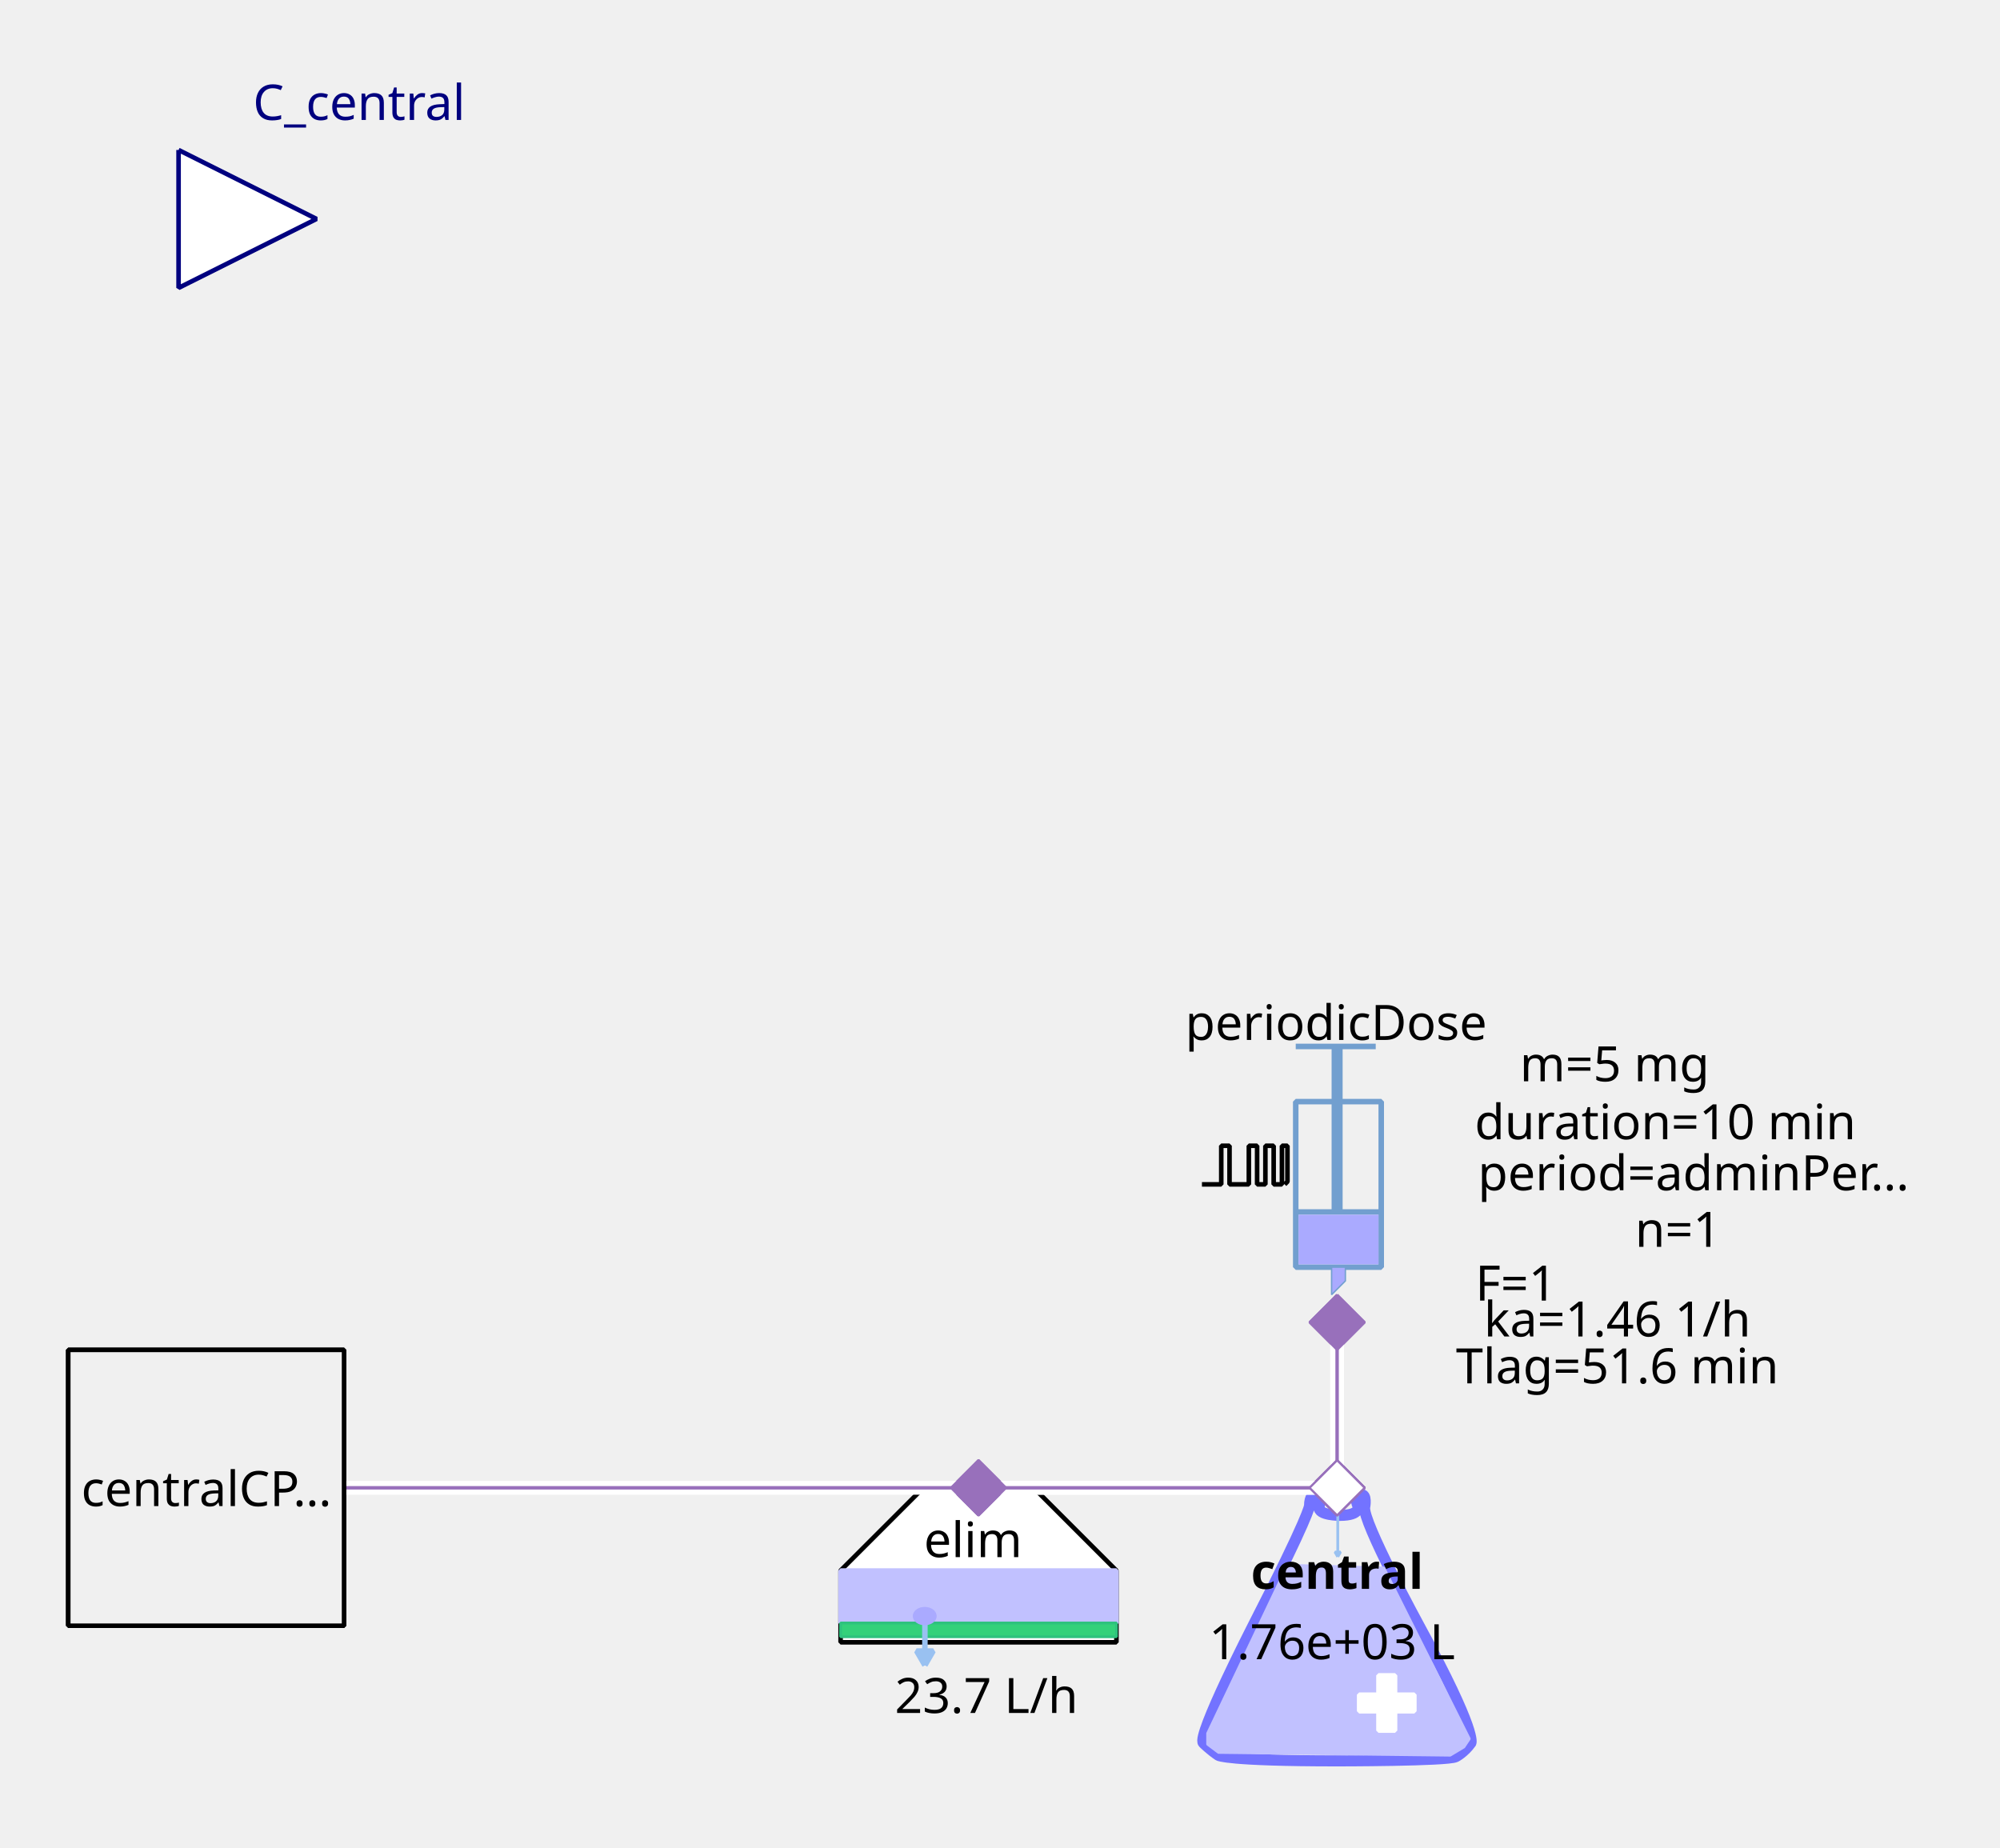
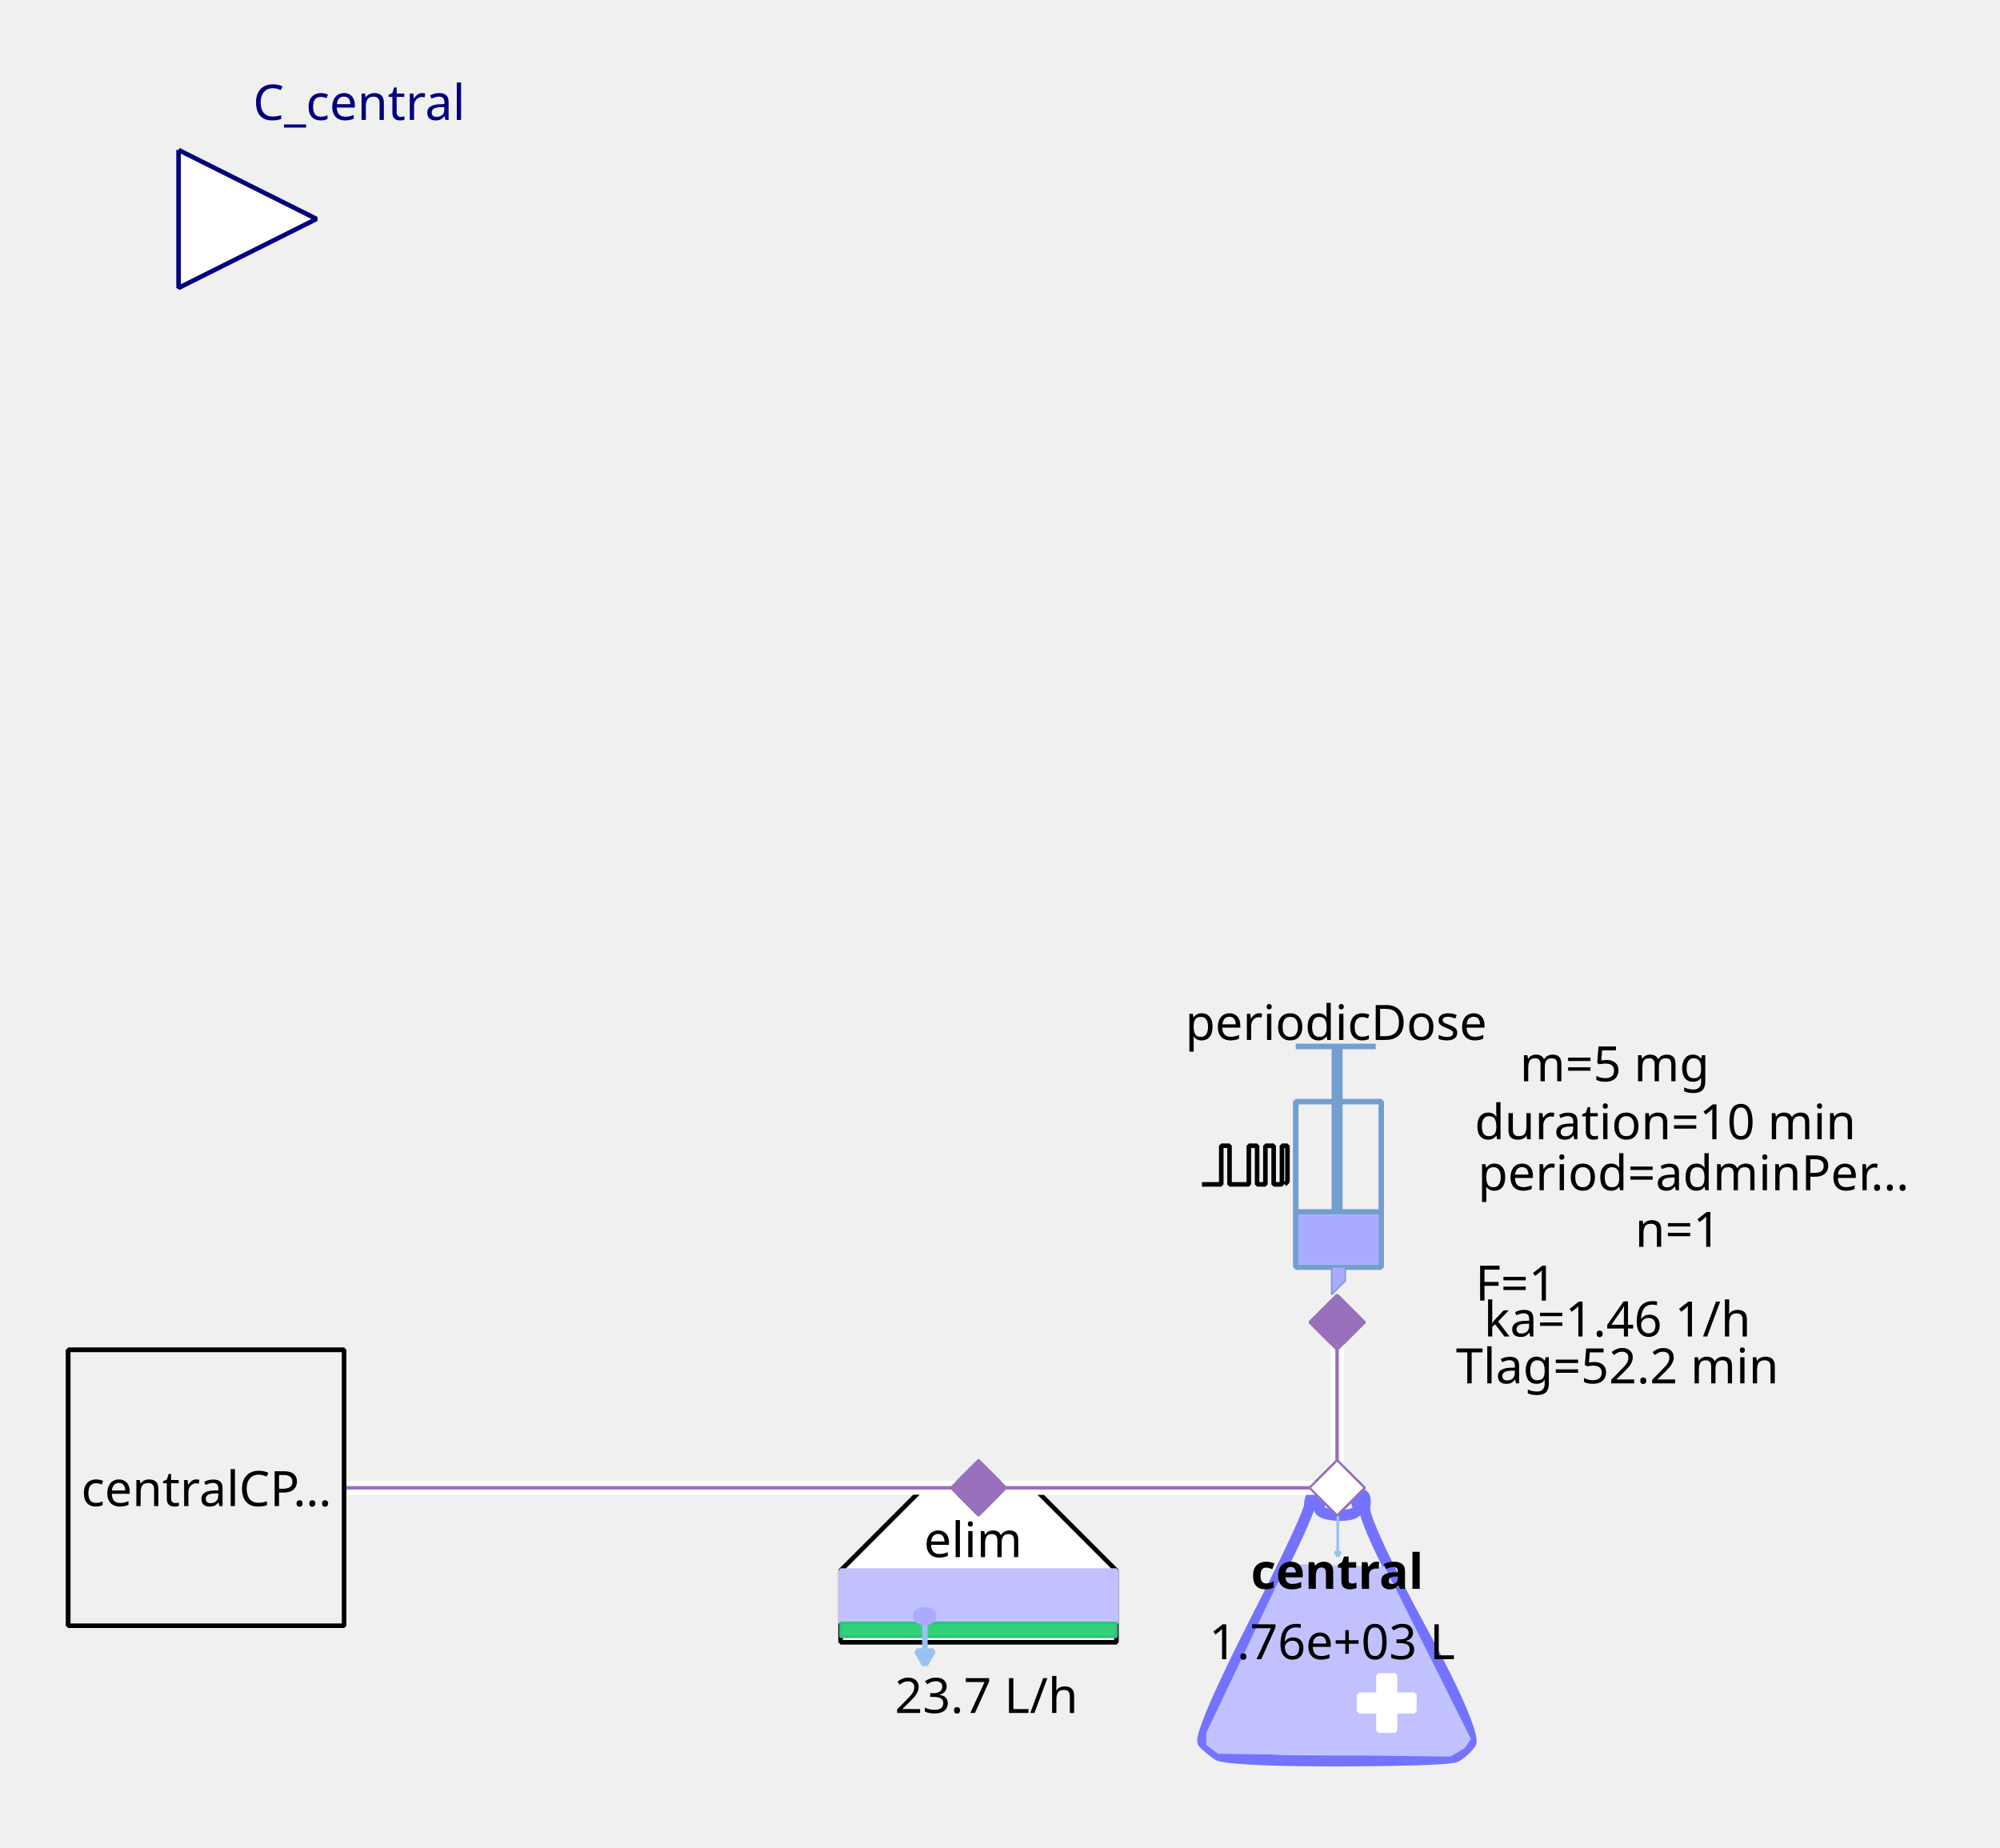
<svg xmlns="http://www.w3.org/2000/svg" width="115.711mm" height="106.892mm" viewBox="0 0 328 303" version="1.2" baseProfile="tiny">
  <defs>
</defs>
  <g fill="none" stroke="black" stroke-width="1" fill-rule="evenodd" stroke-linecap="square" stroke-linejoin="bevel">
    <g fill="none" stroke="#7373ff" stroke-opacity="1" stroke-width="8" stroke-linecap="butt" stroke-linejoin="miter" stroke-miterlimit="1" transform="matrix(0.22619,0,0,-0.22619,219.06,266.619)" font-family="Sans" font-size="10" font-weight="400" font-style="normal">
      <path vector-effect="none" fill-rule="evenodd" d="M-19,87 C-19,87 -19,80 -60,0 C-60,0 -101,-80 -96,-85 C-96,-85 -91,-90 -85,-94 C-85,-94 -79,-98 1,-98 C1,-98 81,-98 87,-95 C87,-95 93,-92 98,-85 C98,-85 103,-78 61,-1 C61,-1 19,76 21,86 C21,86 23,96 18,95 C18,95 13,94 16,87 C16,87 19,80 3,80 C3,80 -13,80 -12,86 C-12,86 -11,92 -12,94 C-12,94 -13,96 -16,95 C-16,95 -19,94 -19,87 " />
    </g>
    <g fill="#c1c1ff" fill-opacity="1" stroke="#c1c1ff" stroke-opacity="1" stroke-width="1.75" stroke-linecap="butt" stroke-linejoin="miter" stroke-miterlimit="1" transform="matrix(0.22619,0,0,-0.22619,219.06,272.5)" font-family="Sans" font-size="10" font-weight="400" font-style="normal">
      <path vector-effect="none" fill-rule="evenodd" d="M-35,70 L-93,-52 L-93,-60 L-85,-66 L83,-68 L93,-62 L97,-56 L35,68 L-35,70" />
    </g>
    <g fill="#ffffff" fill-opacity="1" stroke="#ffffff" stroke-opacity="1" stroke-width="1" stroke-linecap="butt" stroke-linejoin="miter" stroke-miterlimit="1" transform="matrix(0.22619,0,0,0.22619,227.429,279.286)" font-family="Sans" font-size="10" font-weight="400" font-style="normal">
      <rect vector-effect="non-scaling-stroke" x="-6" y="-20" width="12" height="40" />
    </g>
    <g fill="#ffffff" fill-opacity="1" stroke="#ffffff" stroke-opacity="1" stroke-width="1" stroke-linecap="butt" stroke-linejoin="miter" stroke-miterlimit="1" transform="matrix(0,0.22619,-0.22619,0,227.429,279.286)" font-family="Sans" font-size="10" font-weight="400" font-style="normal">
      <rect vector-effect="non-scaling-stroke" x="-6" y="-20" width="12" height="40" />
    </g>
    <g fill="none" stroke="#99c1f1" stroke-opacity="1" stroke-width="2" stroke-linecap="butt" stroke-linejoin="miter" stroke-miterlimit="1" transform="matrix(0.22619,0,0,-0.22619,219.392,251.697)" font-family="Sans" font-size="10" font-weight="400" font-style="normal">
      <path vector-effect="none" fill-rule="evenodd" d="M0,16 L0,-16" />
    </g>
    <g fill="#99c1f1" fill-opacity="1" stroke="#99c1f1" stroke-opacity="1" stroke-width="2" stroke-linecap="butt" stroke-linejoin="miter" stroke-miterlimit="1" transform="matrix(0.22619,0,0,-0.22619,219.392,251.697)" font-family="Sans" font-size="10" font-weight="400" font-style="normal">
      <path vector-effect="none" fill-rule="evenodd" d="M0,-16 L2,-12.536 L-2,-12.536 L0,-16" />
    </g>
    <g fill="none" stroke="#000000" stroke-opacity="1" stroke-width="1" stroke-linecap="butt" stroke-linejoin="miter" stroke-miterlimit="1" transform="matrix(1,0,0,1,219.286,257.571)" font-family="Noto Sans" font-size="8" font-weight="700" font-style="normal">
      <text fill="#000000" fill-opacity="1" stroke="none" xml:space="preserve" x="-14.141" y="3" font-family="Noto Sans" font-size="8" font-weight="700" font-style="normal">central</text>
    </g>
    <g fill="none" stroke="#000000" stroke-opacity="1" stroke-width="1" stroke-linecap="butt" stroke-linejoin="miter" stroke-miterlimit="1" transform="matrix(1,0,0,1,219.06,269.107)" font-family="Noto Sans" font-size="8" font-weight="400" font-style="normal">
      <text fill="#000000" fill-opacity="1" stroke="none" xml:space="preserve" x="-0.606" y="3" font-family="Noto Sans" font-size="8" font-weight="400" font-style="normal" text-anchor="middle">1.76e+03 L</text>
    </g>
    <g fill="#ffffff" fill-opacity="1" stroke="#9870bb" stroke-opacity="1" stroke-width="8" stroke-linecap="butt" stroke-linejoin="miter" stroke-miterlimit="1" transform="matrix(0.0452381,0,0,-0.0452381,219.286,244)" font-family="Sans" font-size="10" font-weight="400" font-style="normal">
      <path vector-effect="none" fill-rule="evenodd" d="M-100,0 L0,100 L100,0 L0,-100 L-100,0" />
    </g>
    <g fill="#ffffff" fill-opacity="1" stroke="#000000" stroke-opacity="1" stroke-width="1" stroke-linecap="butt" stroke-linejoin="miter" stroke-miterlimit="1" transform="matrix(0.22619,0,0,-0.22619,160.476,266.619)" font-family="Sans" font-size="10" font-weight="400" font-style="normal">
      <path vector-effect="non-scaling-stroke" fill-rule="evenodd" d="M-40,100 L40,100 L100,40 L100,-12 L80,-12 L-76,-12 L-100,-12 L-100,40 L-100,40 L-40,100" />
    </g>
    <g fill="none" stroke="#000000" stroke-opacity="1" stroke-width="1" stroke-linecap="butt" stroke-linejoin="miter" stroke-miterlimit="1" transform="matrix(1,0,0,1,159.571,252.369)" font-family="Noto Sans" font-size="8" font-weight="400" font-style="normal">
      <text fill="#000000" fill-opacity="1" stroke="none" xml:space="preserve" x="-8.047" y="3" font-family="Noto Sans" font-size="8" font-weight="400" font-style="normal">elim</text>
    </g>
    <g fill="#c1c1ff" fill-opacity="1" stroke="#c1c1ff" stroke-opacity="1" stroke-width="1" stroke-linecap="butt" stroke-linejoin="miter" stroke-miterlimit="1" transform="matrix(0.22619,0,0,0.22619,160.476,261.869)" font-family="Sans" font-size="10" font-weight="400" font-style="normal">
      <rect vector-effect="non-scaling-stroke" x="-100" y="-19" width="200" height="38" />
    </g>
    <g fill="#33d17a" fill-opacity="1" stroke="#2ec27e" stroke-opacity="1" stroke-width="2" stroke-linecap="butt" stroke-linejoin="miter" stroke-miterlimit="1" transform="matrix(0.22619,0,0,0.22619,160.476,267.298)" font-family="Sans" font-size="10" font-weight="400" font-style="normal">
      <rect x="-100" y="-5" width="200" height="10" />
    </g>
    <g fill="none" stroke="#99c1f1" stroke-opacity="1" stroke-width="4" stroke-linecap="butt" stroke-linejoin="miter" stroke-miterlimit="1" transform="matrix(0.22619,0,0,-0.22619,151.683,269.496)" font-family="Sans" font-size="10" font-weight="400" font-style="normal">
      <path vector-effect="none" fill-rule="evenodd" d="M0,16 L0,-16" />
    </g>
    <g fill="#99c1f1" fill-opacity="1" stroke="#99c1f1" stroke-opacity="1" stroke-width="4" stroke-linecap="butt" stroke-linejoin="miter" stroke-miterlimit="1" transform="matrix(0.22619,0,0,-0.22619,151.683,269.496)" font-family="Sans" font-size="10" font-weight="400" font-style="normal">
      <path vector-effect="none" fill-rule="evenodd" d="M0,-16 L6,-5.608 L-6,-5.608 L0,-16" />
    </g>
    <g fill="#aaaaff" fill-opacity="1" stroke="#aaaaff" stroke-opacity="1" stroke-width="1" stroke-linecap="butt" stroke-linejoin="miter" stroke-miterlimit="1" transform="matrix(0.22619,0,0,-0.22619,151.655,265.036)" font-family="Sans" font-size="10" font-weight="400" font-style="normal">
      <path vector-effect="non-scaling-stroke" fill-rule="evenodd" d="M7,0 C7,-2.761 3.866,-5 0,-5 C-3.866,-5 -7,-2.761 -7,0 C-7,2.761 -3.866,5 0,5 C3.866,5 7,2.761 7,0 " />
    </g>
    <g fill="none" stroke="#000000" stroke-opacity="1" stroke-width="1" stroke-linecap="butt" stroke-linejoin="miter" stroke-miterlimit="1" transform="matrix(1,0,0,1,161.155,277.929)" font-family="Noto Sans" font-size="8" font-weight="400" font-style="normal">
      <text fill="#000000" fill-opacity="1" stroke="none" xml:space="preserve" x="0.613" y="3" font-family="Noto Sans" font-size="8" font-weight="400" font-style="normal" text-anchor="middle">23.7 L/h</text>
    </g>
    <g fill="#9870bb" fill-opacity="1" stroke="#9870bb" stroke-opacity="1" stroke-width="8" stroke-linecap="butt" stroke-linejoin="miter" stroke-miterlimit="1" transform="matrix(0.0452381,0,0,-0.0452381,160.476,244)" font-family="Sans" font-size="10" font-weight="400" font-style="normal">
      <path vector-effect="none" fill-rule="evenodd" d="M-100,0 L0,100 L100,0 L0,-100 L-100,0" />
    </g>
    <g fill="none" stroke="#729fcf" stroke-opacity="1" stroke-width="4" stroke-linecap="butt" stroke-linejoin="miter" stroke-miterlimit="1" transform="matrix(0.22619,0,0,0.22619,215.214,195.595)" font-family="Sans" font-size="10" font-weight="400" font-style="normal">
      <rect x="-12" y="-66" width="62" height="120" />
    </g>
    <g fill="none" stroke="#729fcf" stroke-opacity="1" stroke-width="8" stroke-linecap="butt" stroke-linejoin="miter" stroke-miterlimit="1" transform="matrix(0.22619,0,0,-0.22619,219.286,176.369)" font-family="Sans" font-size="10" font-weight="400" font-style="normal">
      <path vector-effect="none" fill-rule="evenodd" d="M0,21 L0,-99" />
    </g>
    <g fill="none" stroke="#729fcf" stroke-opacity="1" stroke-width="4" stroke-linecap="butt" stroke-linejoin="miter" stroke-miterlimit="1" transform="matrix(0.22619,0,0,-0.22619,219.06,171.619)" font-family="Sans" font-size="10" font-weight="400" font-style="normal">
      <path vector-effect="none" fill-rule="evenodd" d="M-29,0 L29,0" />
    </g>
    <g fill="none" stroke="#729fcf" stroke-opacity="1" stroke-width="4" stroke-linecap="butt" stroke-linejoin="miter" stroke-miterlimit="1" transform="matrix(0.22619,0,0,-0.22619,219.512,198.762)" font-family="Sans" font-size="10" font-weight="400" font-style="normal">
      <path vector-effect="none" fill-rule="evenodd" d="M-31,0 L31,0" />
    </g>
    <g fill="#aaaaff" fill-opacity="1" stroke="none" transform="matrix(0.22619,0,0,0.22619,219.512,203.286)" font-family="Sans" font-size="10" font-weight="400" font-style="normal">
      <rect vector-effect="non-scaling-stroke" x="-29" y="-18" width="58" height="36" />
    </g>
    <g fill="none" stroke="#000000" stroke-opacity="1" stroke-width="1" stroke-linecap="butt" stroke-linejoin="miter" stroke-miterlimit="1" transform="matrix(1,0,0,1,219.06,167.548)" font-family="Noto Sans" font-size="8" font-weight="400" font-style="normal">
      <text fill="#000000" fill-opacity="1" stroke="none" xml:space="preserve" x="-24.688" y="3" font-family="Noto Sans" font-size="8" font-weight="400" font-style="normal">periodicDose</text>
    </g>
    <g fill="#aaaaff" fill-opacity="1" stroke="#729fcf" stroke-opacity="1" stroke-width="1" stroke-linecap="butt" stroke-linejoin="miter" stroke-miterlimit="1" transform="matrix(0.22619,0,0,-0.22619,218.833,210.071)" font-family="Sans" font-size="10" font-weight="400" font-style="normal">
      <path vector-effect="none" fill-rule="evenodd" d="M-2,10 L-2,-10 L8,0 L8,10 L-2,10" />
    </g>
    <g fill="none" stroke="#000000" stroke-opacity="1" stroke-width="1" stroke-linecap="butt" stroke-linejoin="miter" stroke-miterlimit="1" transform="matrix(1,0,0,1,277.869,174.333)" font-family="Noto Sans" font-size="8" font-weight="400" font-style="normal">
      <text fill="#000000" fill-opacity="1" stroke="none" xml:space="preserve" x="-13.073" y="3" font-family="Noto Sans" font-size="8" font-weight="400" font-style="normal" text-anchor="middle">m=5 mg</text>
    </g>
    <g fill="none" stroke="#000000" stroke-opacity="1" stroke-width="1" stroke-linecap="butt" stroke-linejoin="miter" stroke-miterlimit="1" transform="matrix(1,0,0,1,278.774,192.202)" font-family="Noto Sans" font-size="8" font-weight="400" font-style="normal">
      <text fill="#000000" fill-opacity="1" stroke="none" xml:space="preserve" x="-36.406" y="3" font-family="Noto Sans" font-size="8" font-weight="400" font-style="normal">period=adminPer…</text>
    </g>
    <g fill="none" stroke="#000000" stroke-opacity="1" stroke-width="1" stroke-linecap="butt" stroke-linejoin="miter" stroke-miterlimit="1" transform="matrix(1,0,0,1,277.869,183.833)" font-family="Noto Sans" font-size="8" font-weight="400" font-style="normal">
      <text fill="#000000" fill-opacity="1" stroke="none" xml:space="preserve" x="-4.753" y="3" font-family="Noto Sans" font-size="8" font-weight="400" font-style="normal" text-anchor="middle">duration=10 min</text>
    </g>
    <g fill="none" stroke="#000000" stroke-opacity="1" stroke-width="1" stroke-linecap="butt" stroke-linejoin="miter" stroke-miterlimit="1" transform="matrix(1,0,0,1,278.548,201.476)" font-family="Noto Sans" font-size="8" font-weight="400" font-style="normal">
      <text fill="#000000" fill-opacity="1" stroke="none" xml:space="preserve" x="-3.361" y="3" font-family="Noto Sans" font-size="8" font-weight="400" font-style="normal" text-anchor="middle">n=1</text>
    </g>
    <g fill="none" stroke="#000000" stroke-opacity="1" stroke-width="1" stroke-linecap="butt" stroke-linejoin="miter" stroke-miterlimit="1" transform="matrix(1,0,0,1,270.179,210.298)" font-family="Noto Sans" font-size="8" font-weight="400" font-style="normal">
      <text fill="#000000" fill-opacity="1" stroke="none" xml:space="preserve" x="-21.572" y="3" font-family="Noto Sans" font-size="8" font-weight="400" font-style="normal" text-anchor="middle">F=1</text>
    </g>
    <g fill="none" stroke="#000000" stroke-opacity="1" stroke-width="1" stroke-linecap="butt" stroke-linejoin="miter" stroke-miterlimit="1" transform="matrix(0.22619,0,0,-0.22619,204.131,191.118)" font-family="Sans" font-size="10" font-weight="400" font-style="normal">
      <path vector-effect="non-scaling-stroke" fill-rule="evenodd" d="M-31,-13.793 L-17,-13.793 L-17,14.207 L-11,14.207 L-11,-13.793 L3,-13.793 L3,14.207 L9,14.207 L9,-13.793 L15,-13.793 L15,14.207 L21,14.207 L21,-13.793 L27,-13.793 L27,14.207 L31,14.207 L31,-11.793 L29,-13.793" />
    </g>
    <g fill="none" stroke="#000000" stroke-opacity="1" stroke-width="1" stroke-linecap="butt" stroke-linejoin="miter" stroke-miterlimit="1" transform="matrix(1,0,0,1,270.179,216.179)" font-family="Noto Sans" font-size="8" font-weight="400" font-style="normal">
      <text fill="#000000" fill-opacity="1" stroke="none" xml:space="preserve" x="-4.932" y="3" font-family="Noto Sans" font-size="8" font-weight="400" font-style="normal" text-anchor="middle">ka=1.46 1/h</text>
    </g>
    <g fill="none" stroke="#000000" stroke-opacity="1" stroke-width="1" stroke-linecap="butt" stroke-linejoin="miter" stroke-miterlimit="1" transform="matrix(1,0,0,1,270.179,223.869)" font-family="Noto Sans" font-size="8" font-weight="400" font-style="normal">
-       <text fill="#000000" fill-opacity="1" stroke="none" xml:space="preserve" x="-4.932" y="3" font-family="Noto Sans" font-size="8" font-weight="400" font-style="normal" text-anchor="middle">Tlag=51.6 min</text>
+       <text fill="#000000" fill-opacity="1" stroke="none" xml:space="preserve" x="-4.932" y="3" font-family="Noto Sans" font-size="8" font-weight="400" font-style="normal" text-anchor="middle">Tlag=52.2 min</text>
    </g>
    <g fill="#9870bb" fill-opacity="1" stroke="#9870bb" stroke-opacity="1" stroke-width="8" stroke-linecap="butt" stroke-linejoin="miter" stroke-miterlimit="1" transform="matrix(0,0.0452381,0.0452381,0,219.286,216.857)" font-family="Sans" font-size="10" font-weight="400" font-style="normal">
      <path vector-effect="none" fill-rule="evenodd" d="M-100,0 L0,100 L100,0 L0,-100 L-100,0" />
    </g>
    <g fill="#ffffff" fill-opacity="1" stroke="#00007f" stroke-opacity="1" stroke-width="1" stroke-linecap="butt" stroke-linejoin="miter" stroke-miterlimit="1" transform="matrix(0.22619,0,0,-0.22619,51.9048,35.9048)" font-family="Sans" font-size="10" font-weight="400" font-style="normal">
      <path vector-effect="non-scaling-stroke" fill-rule="evenodd" d="M-100,50 L0,0 L-100,-50 L-100,50" />
    </g>
    <g fill="none" stroke="#00007f" stroke-opacity="1" stroke-width="1" stroke-linecap="butt" stroke-linejoin="miter" stroke-miterlimit="1" transform="matrix(1,0,0,1,51.9048,-2.54762)" font-family="Noto Sans" font-size="8.078" font-weight="400" font-style="normal">
      <text fill="#00007f" fill-opacity="1" stroke="none" xml:space="preserve" x="-10.422" y="22.219" font-family="Noto Sans" font-size="8.078" font-weight="400" font-style="normal">C_central</text>
    </g>
    <g fill="#f0f0f0" fill-opacity="1" stroke="#000000" stroke-opacity="1" stroke-width="1" stroke-linecap="butt" stroke-linejoin="miter" stroke-miterlimit="1" transform="matrix(0.22619,0,0,-0.22619,33.8095,244)" font-family="Sans" font-size="10" font-weight="400" font-style="normal">
      <rect vector-effect="non-scaling-stroke" x="-100" y="-100" width="200" height="200" />
    </g>
    <g fill="none" stroke="#000000" stroke-opacity="1" stroke-width="1" stroke-linecap="butt" stroke-linejoin="miter" stroke-miterlimit="1" transform="matrix(1,0,0,1,33.8095,244)" font-family="Noto Sans" font-size="8" font-weight="400" font-style="normal">
      <text fill="#000000" fill-opacity="1" stroke="none" xml:space="preserve" x="-20.484" y="3" font-family="Noto Sans" font-size="8" font-weight="400" font-style="normal">centralCP…</text>
    </g>
    <g fill="#ffffff" fill-opacity="1" stroke="none" transform="matrix(2.2619,0,0,-2.2619,260,244)" font-family="Sans" font-size="10" font-weight="400" font-style="normal">
      <path vector-effect="none" fill-rule="nonzero" d="M-18,0.5 L-44,0.5 L-44.5,0.5 L-44.5,-0.5 L-44,-0.5 L-18,-0.5 L-17.5,-0.5 L-17.5,0.5 L-18,0.5" />
    </g>
    <g fill="none" stroke="#9870bb" stroke-opacity="1" stroke-width="0.25" stroke-linecap="butt" stroke-linejoin="miter" stroke-miterlimit="1" transform="matrix(2.2619,0,0,-2.2619,260,244)" font-family="Sans" font-size="10" font-weight="400" font-style="normal">
      <path vector-effect="none" fill-rule="evenodd" d="M-18,0 L-44,0" />
    </g>
    <g fill="#9870bb" fill-opacity="1" stroke="#9870bb" stroke-opacity="1" stroke-width="8" stroke-linecap="butt" stroke-linejoin="miter" stroke-miterlimit="1" transform="matrix(0.0452381,0,0,-0.0452381,160.476,244)" font-family="Sans" font-size="10" font-weight="400" font-style="normal">
      <path vector-effect="none" fill-rule="evenodd" d="M-100,0 L0,100 L100,0 L0,-100 L-100,0" />
    </g>
    <g fill="#ffffff" fill-opacity="1" stroke="#9870bb" stroke-opacity="1" stroke-width="8" stroke-linecap="butt" stroke-linejoin="miter" stroke-miterlimit="1" transform="matrix(0.0452381,0,0,-0.0452381,219.286,244)" font-family="Sans" font-size="10" font-weight="400" font-style="normal">
      <path vector-effect="none" fill-rule="evenodd" d="M-100,0 L0,100 L100,0 L0,-100 L-100,0" />
    </g>
    <g fill="#ffffff" fill-opacity="1" stroke="none" transform="matrix(2.2619,0,0,-2.2619,260,244)" font-family="Sans" font-size="10" font-weight="400" font-style="normal">
      <path vector-effect="none" fill-rule="nonzero" d="M-18.5,12 L-18.5,0 L-18.5,-0.5 L-17.5,-0.5 L-17.5,0 L-17.5,12 L-17.5,12.5 L-18.5,12.5 L-18.5,12" />
    </g>
    <g fill="none" stroke="#9870bb" stroke-opacity="1" stroke-width="0.25" stroke-linecap="butt" stroke-linejoin="miter" stroke-miterlimit="1" transform="matrix(2.2619,0,0,-2.2619,260,244)" font-family="Sans" font-size="10" font-weight="400" font-style="normal">
      <path vector-effect="none" fill-rule="evenodd" d="M-18,12 L-18,0" />
    </g>
    <g fill="#9870bb" fill-opacity="1" stroke="#9870bb" stroke-opacity="1" stroke-width="8" stroke-linecap="butt" stroke-linejoin="miter" stroke-miterlimit="1" transform="matrix(0,0.0452381,0.0452381,0,219.286,216.857)" font-family="Sans" font-size="10" font-weight="400" font-style="normal">
      <path vector-effect="none" fill-rule="evenodd" d="M-100,0 L0,100 L100,0 L0,-100 L-100,0" />
    </g>
    <g fill="#ffffff" fill-opacity="1" stroke="#9870bb" stroke-opacity="1" stroke-width="8" stroke-linecap="butt" stroke-linejoin="miter" stroke-miterlimit="1" transform="matrix(0.0452381,0,0,-0.0452381,219.286,244)" font-family="Sans" font-size="10" font-weight="400" font-style="normal">
      <path vector-effect="none" fill-rule="evenodd" d="M-100,0 L0,100 L100,0 L0,-100 L-100,0" />
    </g>
    <g fill="#ffffff" fill-opacity="1" stroke="none" transform="matrix(2.2619,0,0,-2.2619,260,244)" font-family="Sans" font-size="10" font-weight="400" font-style="normal">
      <path vector-effect="none" fill-rule="nonzero" d="M-18,0.5 L-100,0.5 L-100.5,0.5 L-100.5,-0.5 L-100,-0.5 L-18,-0.5 L-17.5,-0.5 L-17.5,0.5 L-18,0.5" />
    </g>
    <g fill="none" stroke="#9870bb" stroke-opacity="1" stroke-width="0.25" stroke-linecap="butt" stroke-linejoin="miter" stroke-miterlimit="1" transform="matrix(2.2619,0,0,-2.2619,260,244)" font-family="Sans" font-size="10" font-weight="400" font-style="normal">
      <path vector-effect="none" fill-rule="evenodd" d="M-18,0 L-100,0" />
    </g>
    <g fill="#f0f0f0" fill-opacity="1" stroke="#000000" stroke-opacity="1" stroke-width="1" stroke-linecap="butt" stroke-linejoin="miter" stroke-miterlimit="1" transform="matrix(0.22619,0,0,-0.22619,33.8095,244)" font-family="Sans" font-size="10" font-weight="400" font-style="normal">
      <rect vector-effect="non-scaling-stroke" x="-100" y="-100" width="200" height="200" />
    </g>
    <g fill="none" stroke="#000000" stroke-opacity="1" stroke-width="1" stroke-linecap="butt" stroke-linejoin="miter" stroke-miterlimit="1" transform="matrix(1,0,0,1,33.8095,244)" font-family="Noto Sans" font-size="8" font-weight="400" font-style="normal">
      <text fill="#000000" fill-opacity="1" stroke="none" xml:space="preserve" x="-20.484" y="3" font-family="Noto Sans" font-size="8" font-weight="400" font-style="normal">centralCP…</text>
    </g>
    <g fill="#9870bb" fill-opacity="1" stroke="#9870bb" stroke-opacity="1" stroke-width="8" stroke-linecap="butt" stroke-linejoin="miter" stroke-miterlimit="1" transform="matrix(0.0452381,0,0,-0.0452381,160.476,244)" font-family="Sans" font-size="10" font-weight="400" font-style="normal">
      <path vector-effect="none" fill-rule="evenodd" d="M-100,0 L0,100 L100,0 L0,-100 L-100,0" />
    </g>
    <g fill="#ffffff" fill-opacity="1" stroke="#9870bb" stroke-opacity="1" stroke-width="8" stroke-linecap="butt" stroke-linejoin="miter" stroke-miterlimit="1" transform="matrix(0.0452381,0,0,-0.0452381,219.286,244)" font-family="Sans" font-size="10" font-weight="400" font-style="normal">
      <path vector-effect="none" fill-rule="evenodd" d="M-100,0 L0,100 L100,0 L0,-100 L-100,0" />
    </g>
    <g fill="none" stroke="#000000" stroke-opacity="0" stroke-width="2" stroke-linecap="square" stroke-linejoin="bevel" transform="matrix(2.2619,0,0,-2.2619,219.286,266.619)" font-family="Sans" font-size="10" font-weight="400" font-style="normal">
      <polyline fill="none" vector-effect="non-scaling-stroke" points="-1,0 1,0 " />
      <polyline fill="none" vector-effect="non-scaling-stroke" points="0,-1 0,1 " />
    </g>
    <g fill="none" stroke="#000000" stroke-opacity="0" stroke-width="2" stroke-linecap="square" stroke-linejoin="bevel" transform="matrix(2.2619,0,0,-2.2619,160.476,266.619)" font-family="Sans" font-size="10" font-weight="400" font-style="normal">
      <polyline fill="none" vector-effect="non-scaling-stroke" points="-1,0 1,0 " />
      <polyline fill="none" vector-effect="non-scaling-stroke" points="0,-1 0,1 " />
    </g>
    <g fill="none" stroke="#000000" stroke-opacity="0" stroke-width="2" stroke-linecap="square" stroke-linejoin="bevel" transform="matrix(2.2619,0,0,-2.2619,219.286,194.238)" font-family="Sans" font-size="10" font-weight="400" font-style="normal">
      <polyline fill="none" vector-effect="non-scaling-stroke" points="-1,0 1,0 " />
      <polyline fill="none" vector-effect="non-scaling-stroke" points="0,-1 0,1 " />
    </g>
    <g fill="none" stroke="#000000" stroke-opacity="0" stroke-width="2" stroke-linecap="square" stroke-linejoin="bevel" transform="matrix(2.2619,0,0,-2.2619,51.9048,35.9048)" font-family="Sans" font-size="10" font-weight="400" font-style="normal">
      <polyline fill="none" vector-effect="non-scaling-stroke" points="-1,0 1,0 " />
      <polyline fill="none" vector-effect="non-scaling-stroke" points="0,-1 0,1 " />
    </g>
    <g fill="none" stroke="#000000" stroke-opacity="0" stroke-width="2" stroke-linecap="square" stroke-linejoin="bevel" transform="matrix(2.2619,0,0,-2.2619,33.8095,244)" font-family="Sans" font-size="10" font-weight="400" font-style="normal">
      <polyline fill="none" vector-effect="non-scaling-stroke" points="-1,0 1,0 " />
      <polyline fill="none" vector-effect="non-scaling-stroke" points="0,-1 0,1 " />
    </g>
  </g>
</svg>
